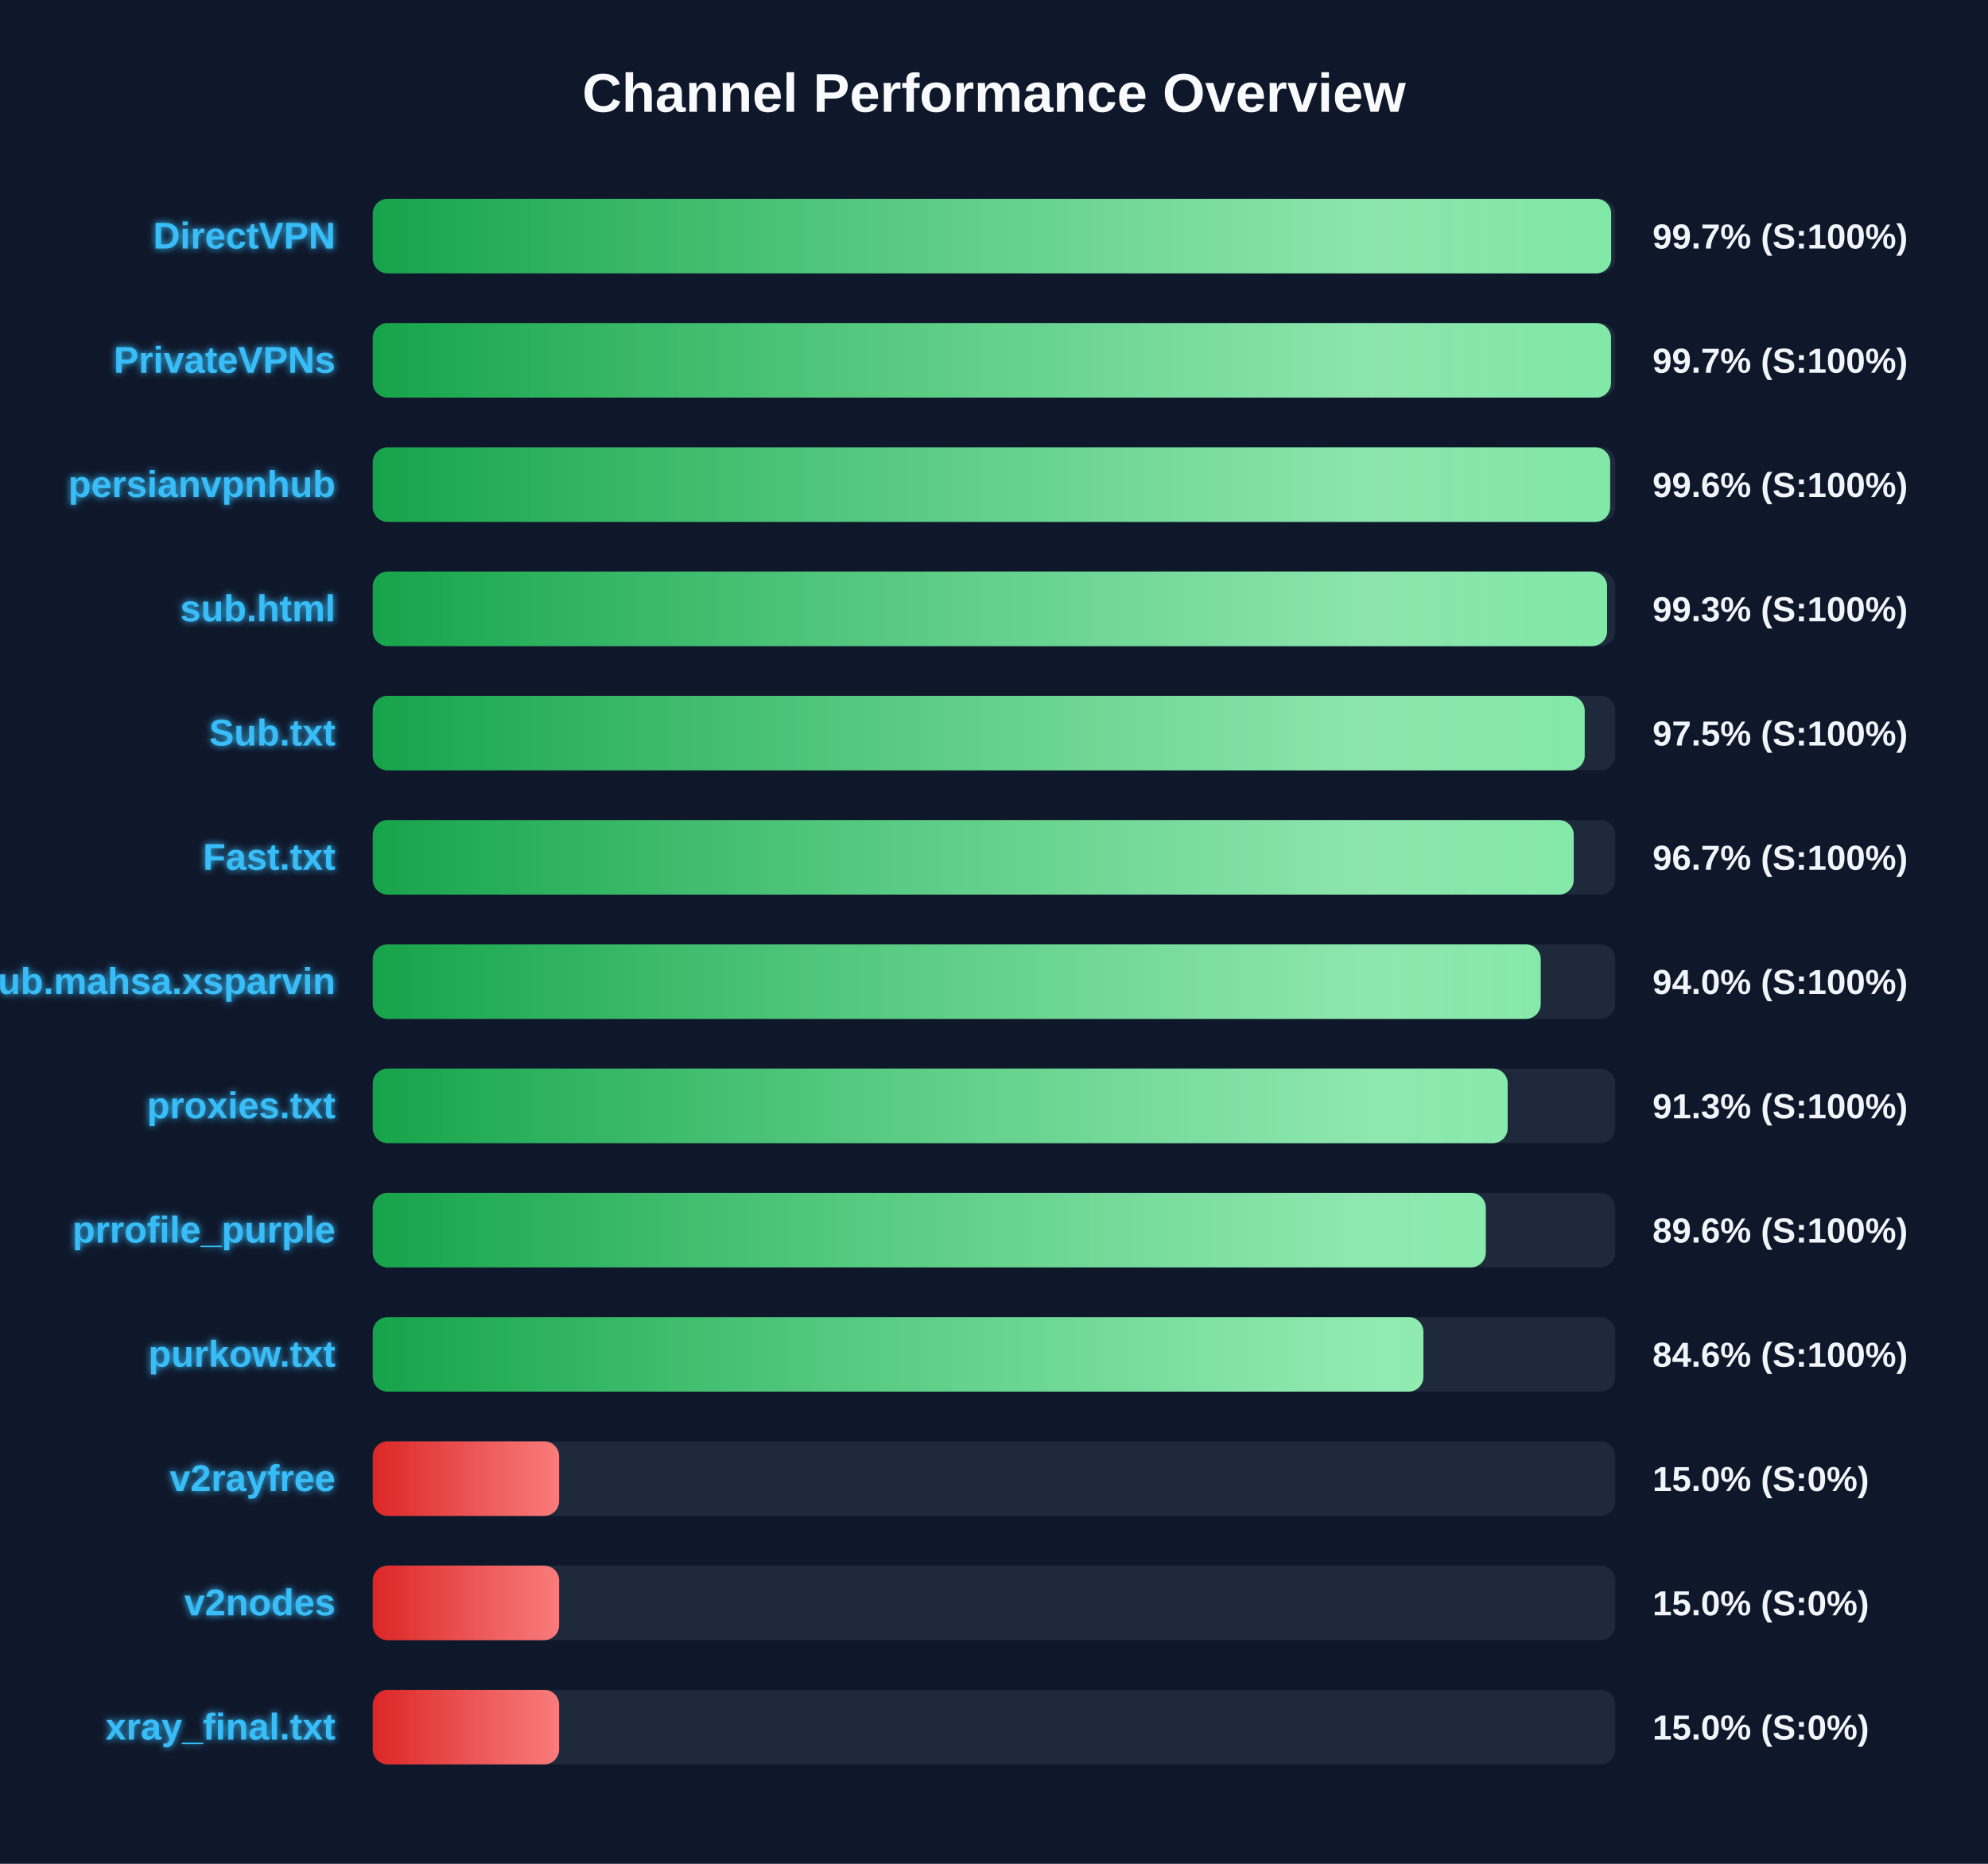
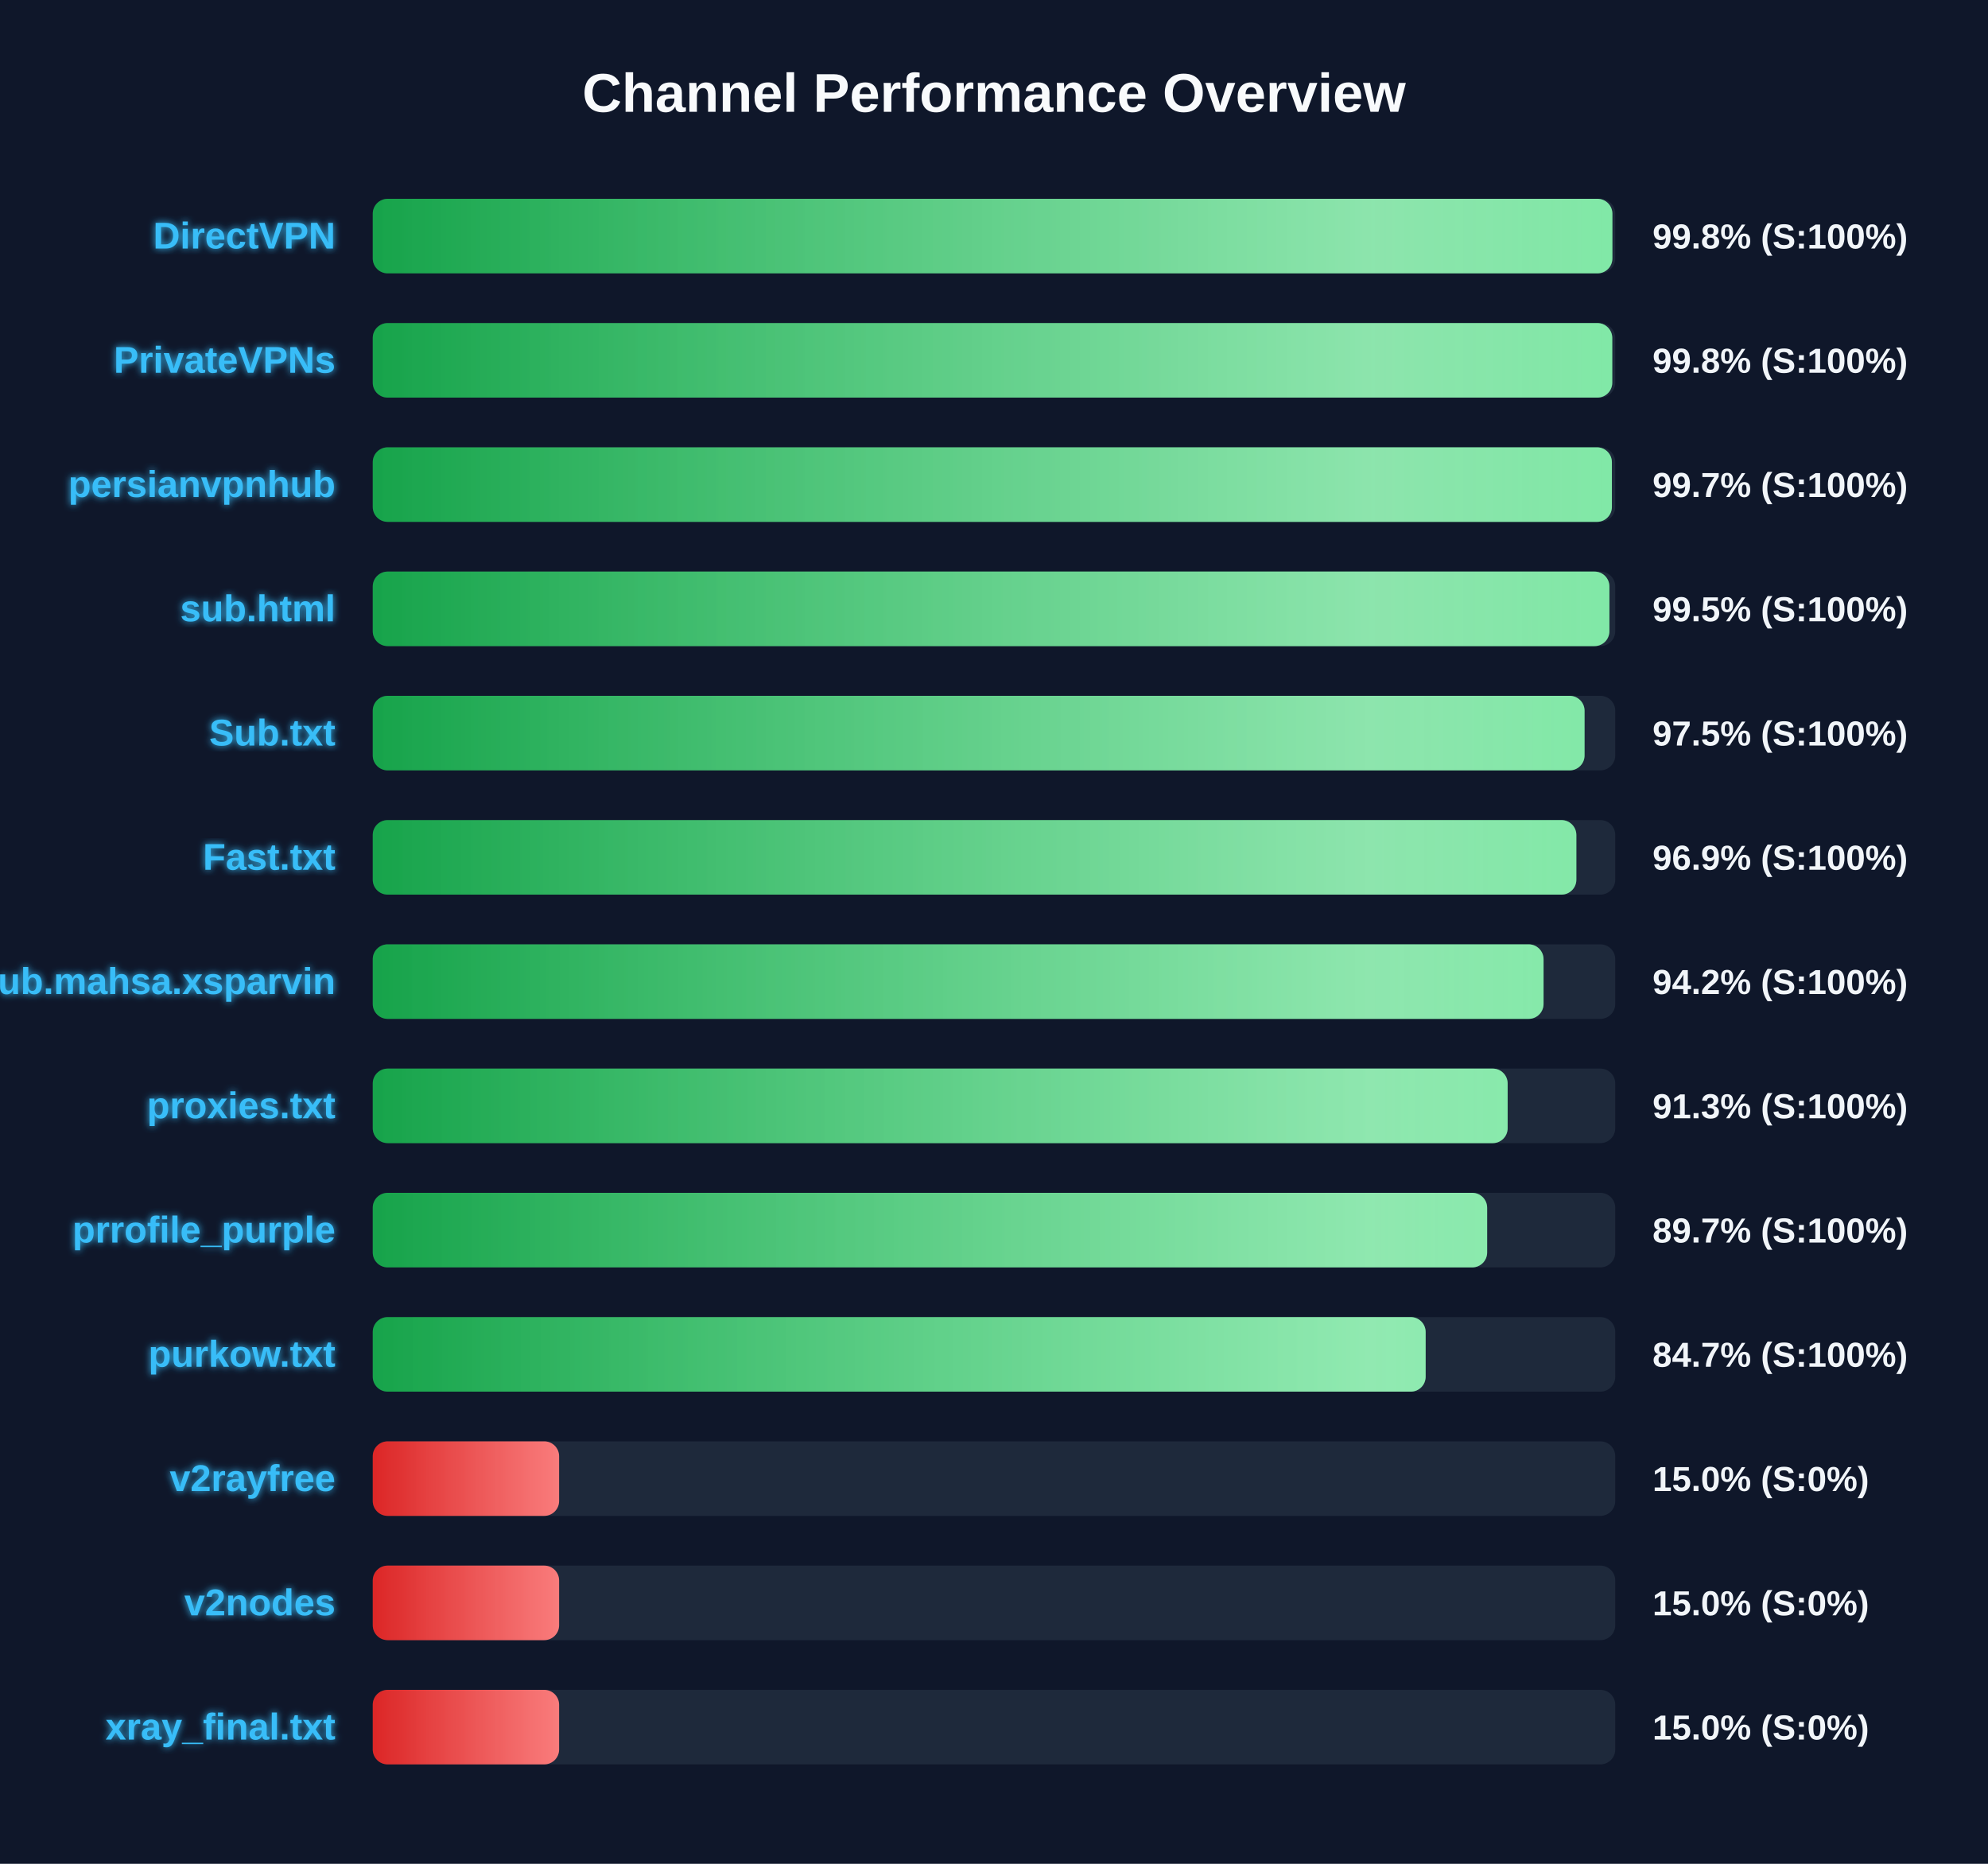
<svg xmlns="http://www.w3.org/2000/svg" width="800" height="750" version="1.1">
  <defs>
    <linearGradient id="grad-green" x1="0%" y1="0%" x2="100%" y2="0%">
      <stop offset="0%" stop-color="#16a34a" />
      <stop offset="100%" stop-color="#4ade80" />
    </linearGradient>
    <linearGradient id="grad-yellow" x1="0%" y1="0%" x2="100%" y2="0%">
      <stop offset="0%" stop-color="#ca8a04" />
      <stop offset="100%" stop-color="#fde047" />
    </linearGradient>
    <linearGradient id="grad-red" x1="0%" y1="0%" x2="100%" y2="0%">
      <stop offset="0%" stop-color="#dc2626" />
      <stop offset="100%" stop-color="#f87171" />
    </linearGradient>
    <linearGradient id="shimmer" x1="0%" y1="0%" x2="100%" y2="0%">
      <stop offset="0%" stop-color="rgba(255,255,255,0)" />
      <stop offset="50%" stop-color="rgba(255,255,255,0.4)" />
      <stop offset="100%" stop-color="rgba(255,255,255,0)" />
    </linearGradient>
    <filter id="glow" x="-20%" y="-20%" width="140%" height="140%">
      <feGaussianBlur stdDeviation="1.5" result="blur" />
      <feComposite in="SourceGraphic" in2="blur" operator="over" />
    </filter>
  </defs>
  <style>
        .bg-rect { fill: #0f172a; }
        .title { font: bold 22px 'Segoe UI', Arial, sans-serif; fill: #f8fafc; }
        .row { font: bold 15px 'Segoe UI', Arial, sans-serif; fill: #38bdf8; filter: url(#glow); }
        .score { font: bold 14px 'Segoe UI', Arial, sans-serif; fill: #f1f5f9; }
        @keyframes shimmer-anim {
            0% { transform: translateX(-100%); }
            100% { transform: translateX(200%); }
        }
        .shimmer-rect {
            animation: shimmer-anim 2.5s infinite linear;
        }
    </style>
  <rect width="100%" height="100%" class="bg-rect" />
  <text x="400" y="45" text-anchor="middle" class="title">Channel Performance Overview</text>
  <rect x="150" y="80" width="500" height="30" fill="#1e293b" rx="6" />
  <clipPath id="clip-0">
-     <rect x="150" y="80" width="498.35" height="30" rx="6" />
+     <rect x="150" y="80" width="498.85" height="30" rx="6" />
  </clipPath>
-   <rect x="150" y="80" width="498.35" height="30" fill="url(#grad-green)" rx="6" />
+   <rect x="150" y="80" width="498.85" height="30" fill="url(#grad-green)" rx="6" />
  <g clip-path="url(#clip-0)">
    <rect x="150" y="80" width="100%" height="30" fill="url(#shimmer)" class="shimmer-rect" />
  </g>
  <text x="135" y="100" text-anchor="end" class="row">DirectVPN</text>
-   <text x="665" y="100" text-anchor="start" class="score">99.7% (S:100%)</text>
+   <text x="665" y="100" text-anchor="start" class="score">99.8% (S:100%)</text>
  <rect x="150" y="130" width="500" height="30" fill="#1e293b" rx="6" />
  <clipPath id="clip-1">
-     <rect x="150" y="130" width="498.3" height="30" rx="6" />
+     <rect x="150" y="130" width="498.8" height="30" rx="6" />
  </clipPath>
-   <rect x="150" y="130" width="498.3" height="30" fill="url(#grad-green)" rx="6" />
+   <rect x="150" y="130" width="498.8" height="30" fill="url(#grad-green)" rx="6" />
  <g clip-path="url(#clip-1)">
    <rect x="150" y="130" width="100%" height="30" fill="url(#shimmer)" class="shimmer-rect" />
  </g>
  <text x="135" y="150" text-anchor="end" class="row">PrivateVPNs</text>
-   <text x="665" y="150" text-anchor="start" class="score">99.7% (S:100%)</text>
+   <text x="665" y="150" text-anchor="start" class="score">99.8% (S:100%)</text>
  <rect x="150" y="180" width="500" height="30" fill="#1e293b" rx="6" />
  <clipPath id="clip-2">
-     <rect x="150" y="180" width="497.95" height="30" rx="6" />
+     <rect x="150" y="180" width="498.65" height="30" rx="6" />
  </clipPath>
-   <rect x="150" y="180" width="497.95" height="30" fill="url(#grad-green)" rx="6" />
+   <rect x="150" y="180" width="498.65" height="30" fill="url(#grad-green)" rx="6" />
  <g clip-path="url(#clip-2)">
    <rect x="150" y="180" width="100%" height="30" fill="url(#shimmer)" class="shimmer-rect" />
  </g>
  <text x="135" y="200" text-anchor="end" class="row">persianvpnhub</text>
-   <text x="665" y="200" text-anchor="start" class="score">99.6% (S:100%)</text>
+   <text x="665" y="200" text-anchor="start" class="score">99.7% (S:100%)</text>
  <rect x="150" y="230" width="500" height="30" fill="#1e293b" rx="6" />
  <clipPath id="clip-3">
-     <rect x="150" y="230" width="496.7" height="30" rx="6" />
+     <rect x="150" y="230" width="497.65" height="30" rx="6" />
  </clipPath>
-   <rect x="150" y="230" width="496.7" height="30" fill="url(#grad-green)" rx="6" />
+   <rect x="150" y="230" width="497.65" height="30" fill="url(#grad-green)" rx="6" />
  <g clip-path="url(#clip-3)">
    <rect x="150" y="230" width="100%" height="30" fill="url(#shimmer)" class="shimmer-rect" />
  </g>
  <text x="135" y="250" text-anchor="end" class="row">sub.html</text>
-   <text x="665" y="250" text-anchor="start" class="score">99.3% (S:100%)</text>
+   <text x="665" y="250" text-anchor="start" class="score">99.5% (S:100%)</text>
  <rect x="150" y="280" width="500" height="30" fill="#1e293b" rx="6" />
  <clipPath id="clip-4">
-     <rect x="150" y="280" width="487.7" height="30" rx="6" />
+     <rect x="150" y="280" width="487.65" height="30" rx="6" />
  </clipPath>
-   <rect x="150" y="280" width="487.7" height="30" fill="url(#grad-green)" rx="6" />
+   <rect x="150" y="280" width="487.65" height="30" fill="url(#grad-green)" rx="6" />
  <g clip-path="url(#clip-4)">
    <rect x="150" y="280" width="100%" height="30" fill="url(#shimmer)" class="shimmer-rect" />
  </g>
  <text x="135" y="300" text-anchor="end" class="row">Sub.txt</text>
  <text x="665" y="300" text-anchor="start" class="score">97.5% (S:100%)</text>
  <rect x="150" y="330" width="500" height="30" fill="#1e293b" rx="6" />
  <clipPath id="clip-5">
-     <rect x="150" y="330" width="483.3" height="30" rx="6" />
+     <rect x="150" y="330" width="484.35" height="30" rx="6" />
  </clipPath>
-   <rect x="150" y="330" width="483.3" height="30" fill="url(#grad-green)" rx="6" />
+   <rect x="150" y="330" width="484.35" height="30" fill="url(#grad-green)" rx="6" />
  <g clip-path="url(#clip-5)">
    <rect x="150" y="330" width="100%" height="30" fill="url(#shimmer)" class="shimmer-rect" />
  </g>
  <text x="135" y="350" text-anchor="end" class="row">Fast.txt</text>
-   <text x="665" y="350" text-anchor="start" class="score">96.7% (S:100%)</text>
+   <text x="665" y="350" text-anchor="start" class="score">96.9% (S:100%)</text>
  <rect x="150" y="380" width="500" height="30" fill="#1e293b" rx="6" />
  <clipPath id="clip-6">
-     <rect x="150" y="380" width="470.0" height="30" rx="6" />
+     <rect x="150" y="380" width="471.15" height="30" rx="6" />
  </clipPath>
-   <rect x="150" y="380" width="470.0" height="30" fill="url(#grad-green)" rx="6" />
+   <rect x="150" y="380" width="471.15" height="30" fill="url(#grad-green)" rx="6" />
  <g clip-path="url(#clip-6)">
    <rect x="150" y="380" width="100%" height="30" fill="url(#shimmer)" class="shimmer-rect" />
  </g>
  <text x="135" y="400" text-anchor="end" class="row">Sub.mahsa.xsparvin</text>
-   <text x="665" y="400" text-anchor="start" class="score">94.0% (S:100%)</text>
+   <text x="665" y="400" text-anchor="start" class="score">94.2% (S:100%)</text>
  <rect x="150" y="430" width="500" height="30" fill="#1e293b" rx="6" />
  <clipPath id="clip-7">
    <rect x="150" y="430" width="456.7" height="30" rx="6" />
  </clipPath>
  <rect x="150" y="430" width="456.7" height="30" fill="url(#grad-green)" rx="6" />
  <g clip-path="url(#clip-7)">
    <rect x="150" y="430" width="100%" height="30" fill="url(#shimmer)" class="shimmer-rect" />
  </g>
  <text x="135" y="450" text-anchor="end" class="row">proxies.txt</text>
  <text x="665" y="450" text-anchor="start" class="score">91.3% (S:100%)</text>
  <rect x="150" y="480" width="500" height="30" fill="#1e293b" rx="6" />
  <clipPath id="clip-8">
-     <rect x="150" y="480" width="447.9" height="30" rx="6" />
+     <rect x="150" y="480" width="448.45" height="30" rx="6" />
  </clipPath>
-   <rect x="150" y="480" width="447.9" height="30" fill="url(#grad-green)" rx="6" />
+   <rect x="150" y="480" width="448.45" height="30" fill="url(#grad-green)" rx="6" />
  <g clip-path="url(#clip-8)">
    <rect x="150" y="480" width="100%" height="30" fill="url(#shimmer)" class="shimmer-rect" />
  </g>
  <text x="135" y="500" text-anchor="end" class="row">prrofile_purple</text>
-   <text x="665" y="500" text-anchor="start" class="score">89.6% (S:100%)</text>
+   <text x="665" y="500" text-anchor="start" class="score">89.7% (S:100%)</text>
  <rect x="150" y="530" width="500" height="30" fill="#1e293b" rx="6" />
  <clipPath id="clip-9">
-     <rect x="150" y="530" width="422.8" height="30" rx="6" />
+     <rect x="150" y="530" width="423.7" height="30" rx="6" />
  </clipPath>
-   <rect x="150" y="530" width="422.8" height="30" fill="url(#grad-green)" rx="6" />
+   <rect x="150" y="530" width="423.7" height="30" fill="url(#grad-green)" rx="6" />
  <g clip-path="url(#clip-9)">
    <rect x="150" y="530" width="100%" height="30" fill="url(#shimmer)" class="shimmer-rect" />
  </g>
  <text x="135" y="550" text-anchor="end" class="row">purkow.txt</text>
-   <text x="665" y="550" text-anchor="start" class="score">84.6% (S:100%)</text>
+   <text x="665" y="550" text-anchor="start" class="score">84.7% (S:100%)</text>
  <rect x="150" y="580" width="500" height="30" fill="#1e293b" rx="6" />
  <clipPath id="clip-10">
    <rect x="150" y="580" width="75.0" height="30" rx="6" />
  </clipPath>
  <rect x="150" y="580" width="75.0" height="30" fill="url(#grad-red)" rx="6" />
  <g clip-path="url(#clip-10)">
    <rect x="150" y="580" width="100%" height="30" fill="url(#shimmer)" class="shimmer-rect" />
  </g>
  <text x="135" y="600" text-anchor="end" class="row">v2rayfree</text>
  <text x="665" y="600" text-anchor="start" class="score">15.0% (S:0%)</text>
  <rect x="150" y="630" width="500" height="30" fill="#1e293b" rx="6" />
  <clipPath id="clip-11">
    <rect x="150" y="630" width="75.0" height="30" rx="6" />
  </clipPath>
  <rect x="150" y="630" width="75.0" height="30" fill="url(#grad-red)" rx="6" />
  <g clip-path="url(#clip-11)">
    <rect x="150" y="630" width="100%" height="30" fill="url(#shimmer)" class="shimmer-rect" />
  </g>
  <text x="135" y="650" text-anchor="end" class="row">v2nodes</text>
  <text x="665" y="650" text-anchor="start" class="score">15.0% (S:0%)</text>
  <rect x="150" y="680" width="500" height="30" fill="#1e293b" rx="6" />
  <clipPath id="clip-12">
    <rect x="150" y="680" width="75.0" height="30" rx="6" />
  </clipPath>
  <rect x="150" y="680" width="75.0" height="30" fill="url(#grad-red)" rx="6" />
  <g clip-path="url(#clip-12)">
    <rect x="150" y="680" width="100%" height="30" fill="url(#shimmer)" class="shimmer-rect" />
  </g>
  <text x="135" y="700" text-anchor="end" class="row">xray_final.txt</text>
  <text x="665" y="700" text-anchor="start" class="score">15.0% (S:0%)</text>
</svg>
